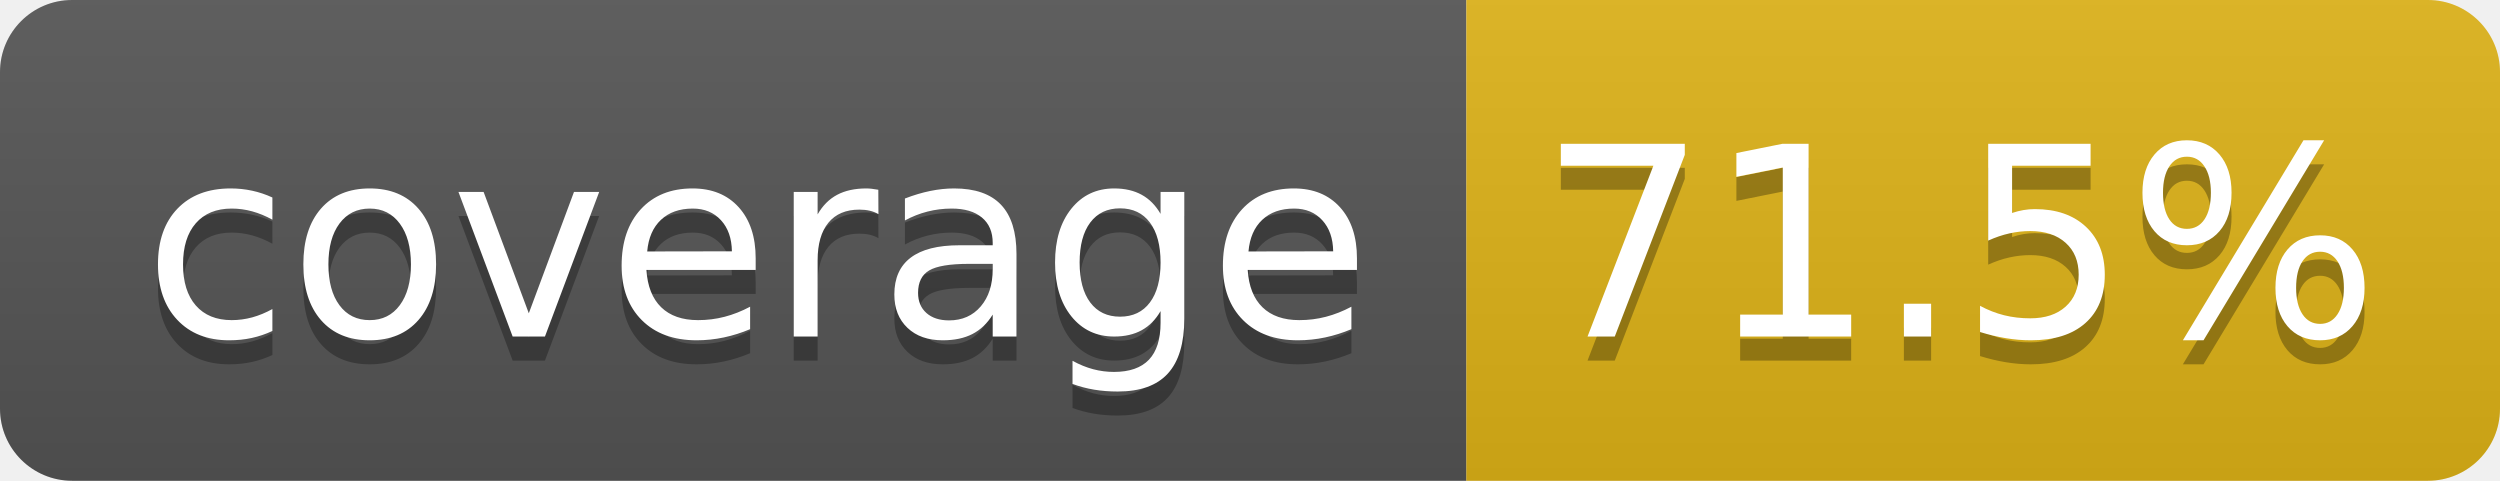
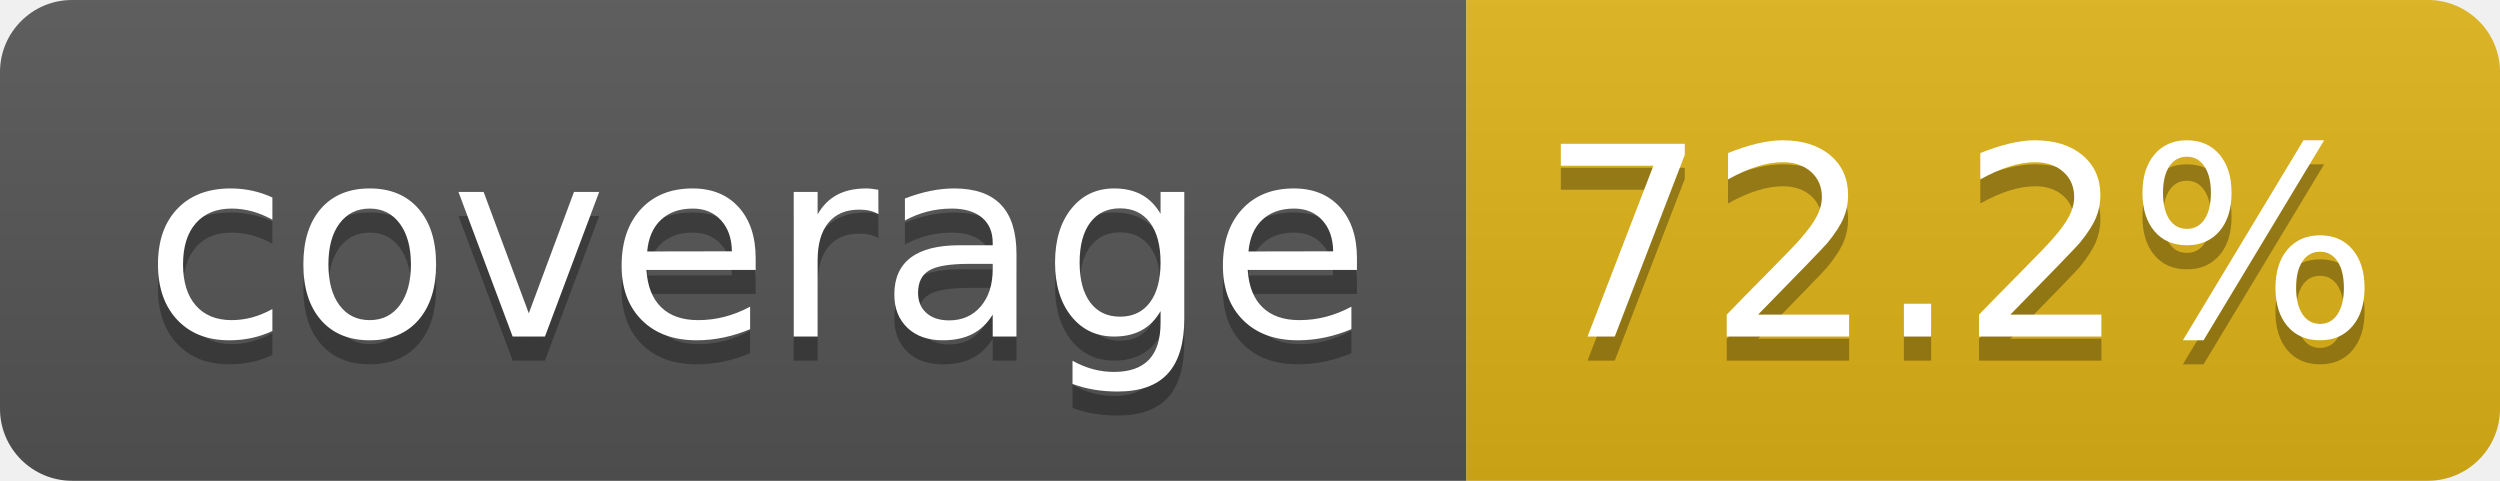
- <svg xmlns="http://www.w3.org/2000/svg" width="104" height="20" role="img" aria-label="coverage: 71.5%">
+ <svg xmlns="http://www.w3.org/2000/svg" width="104" height="20" role="img" aria-label="coverage: 72.2%">
  <linearGradient id="s" x2="0" y2="100%">
    <stop offset="0" stop-color="#bbb" stop-opacity=".1" />
    <stop offset="1" stop-opacity=".1" />
  </linearGradient>
  <clipPath id="r">
    <rect width="104" height="20" rx="3" fill="#fff" />
  </clipPath>
  <g clip-path="url(#r)">
    <rect width="61" height="20" fill="#555" />
    <rect x="61" width="43" height="20" fill="#dfb317" />
    <rect width="104" height="20" fill="url(#s)" />
  </g>
  <g fill="#fff" text-anchor="middle" font-family="Verdana,Geneva,DejaVu Sans,sans-serif" text-rendering="geometricPrecision" font-size="110">
    <text aria-hidden="true" x="315" y="150" fill="#010101" fill-opacity=".3" transform="scale(.1)" textLength="510">coverage</text>
    <text x="315" y="140" transform="scale(.1)" fill="#fff" textLength="510">coverage</text>
-     <text aria-hidden="true" x="815" y="150" fill="#010101" fill-opacity=".3" transform="scale(.1)" textLength="330">71.5%</text>
-     <text x="815" y="140" transform="scale(.1)" fill="#fff" textLength="330">71.5%</text>
+     <text aria-hidden="true" x="815" y="150" fill="#010101" fill-opacity=".3" transform="scale(.1)" textLength="330">72.2%</text>
+     <text x="815" y="140" transform="scale(.1)" fill="#fff" textLength="330">72.2%</text>
  </g>
</svg>
